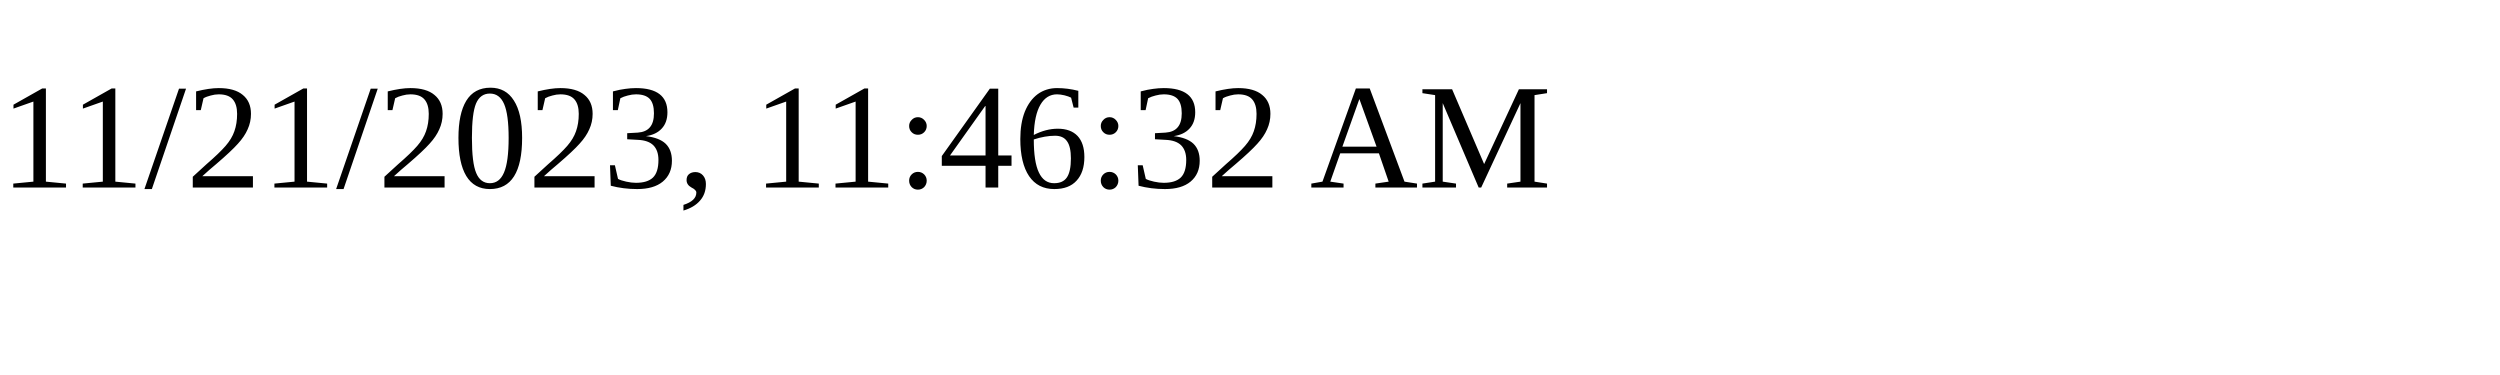
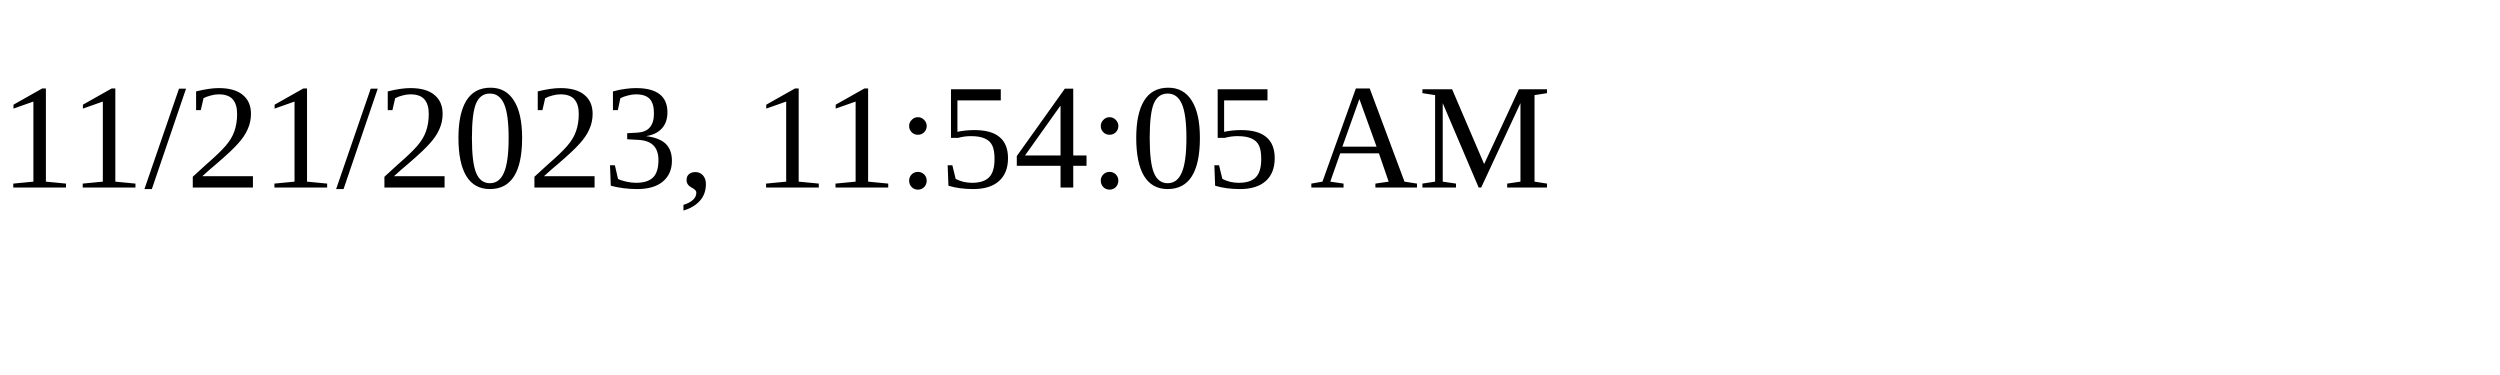
<svg xmlns="http://www.w3.org/2000/svg" height="30" width="200">
-   <text x="0" y="15">11/21/2023, 11:46:32 AM</text>
+   <text x="0" y="15">11/21/2023, 11:54:05 AM</text>
</svg>
